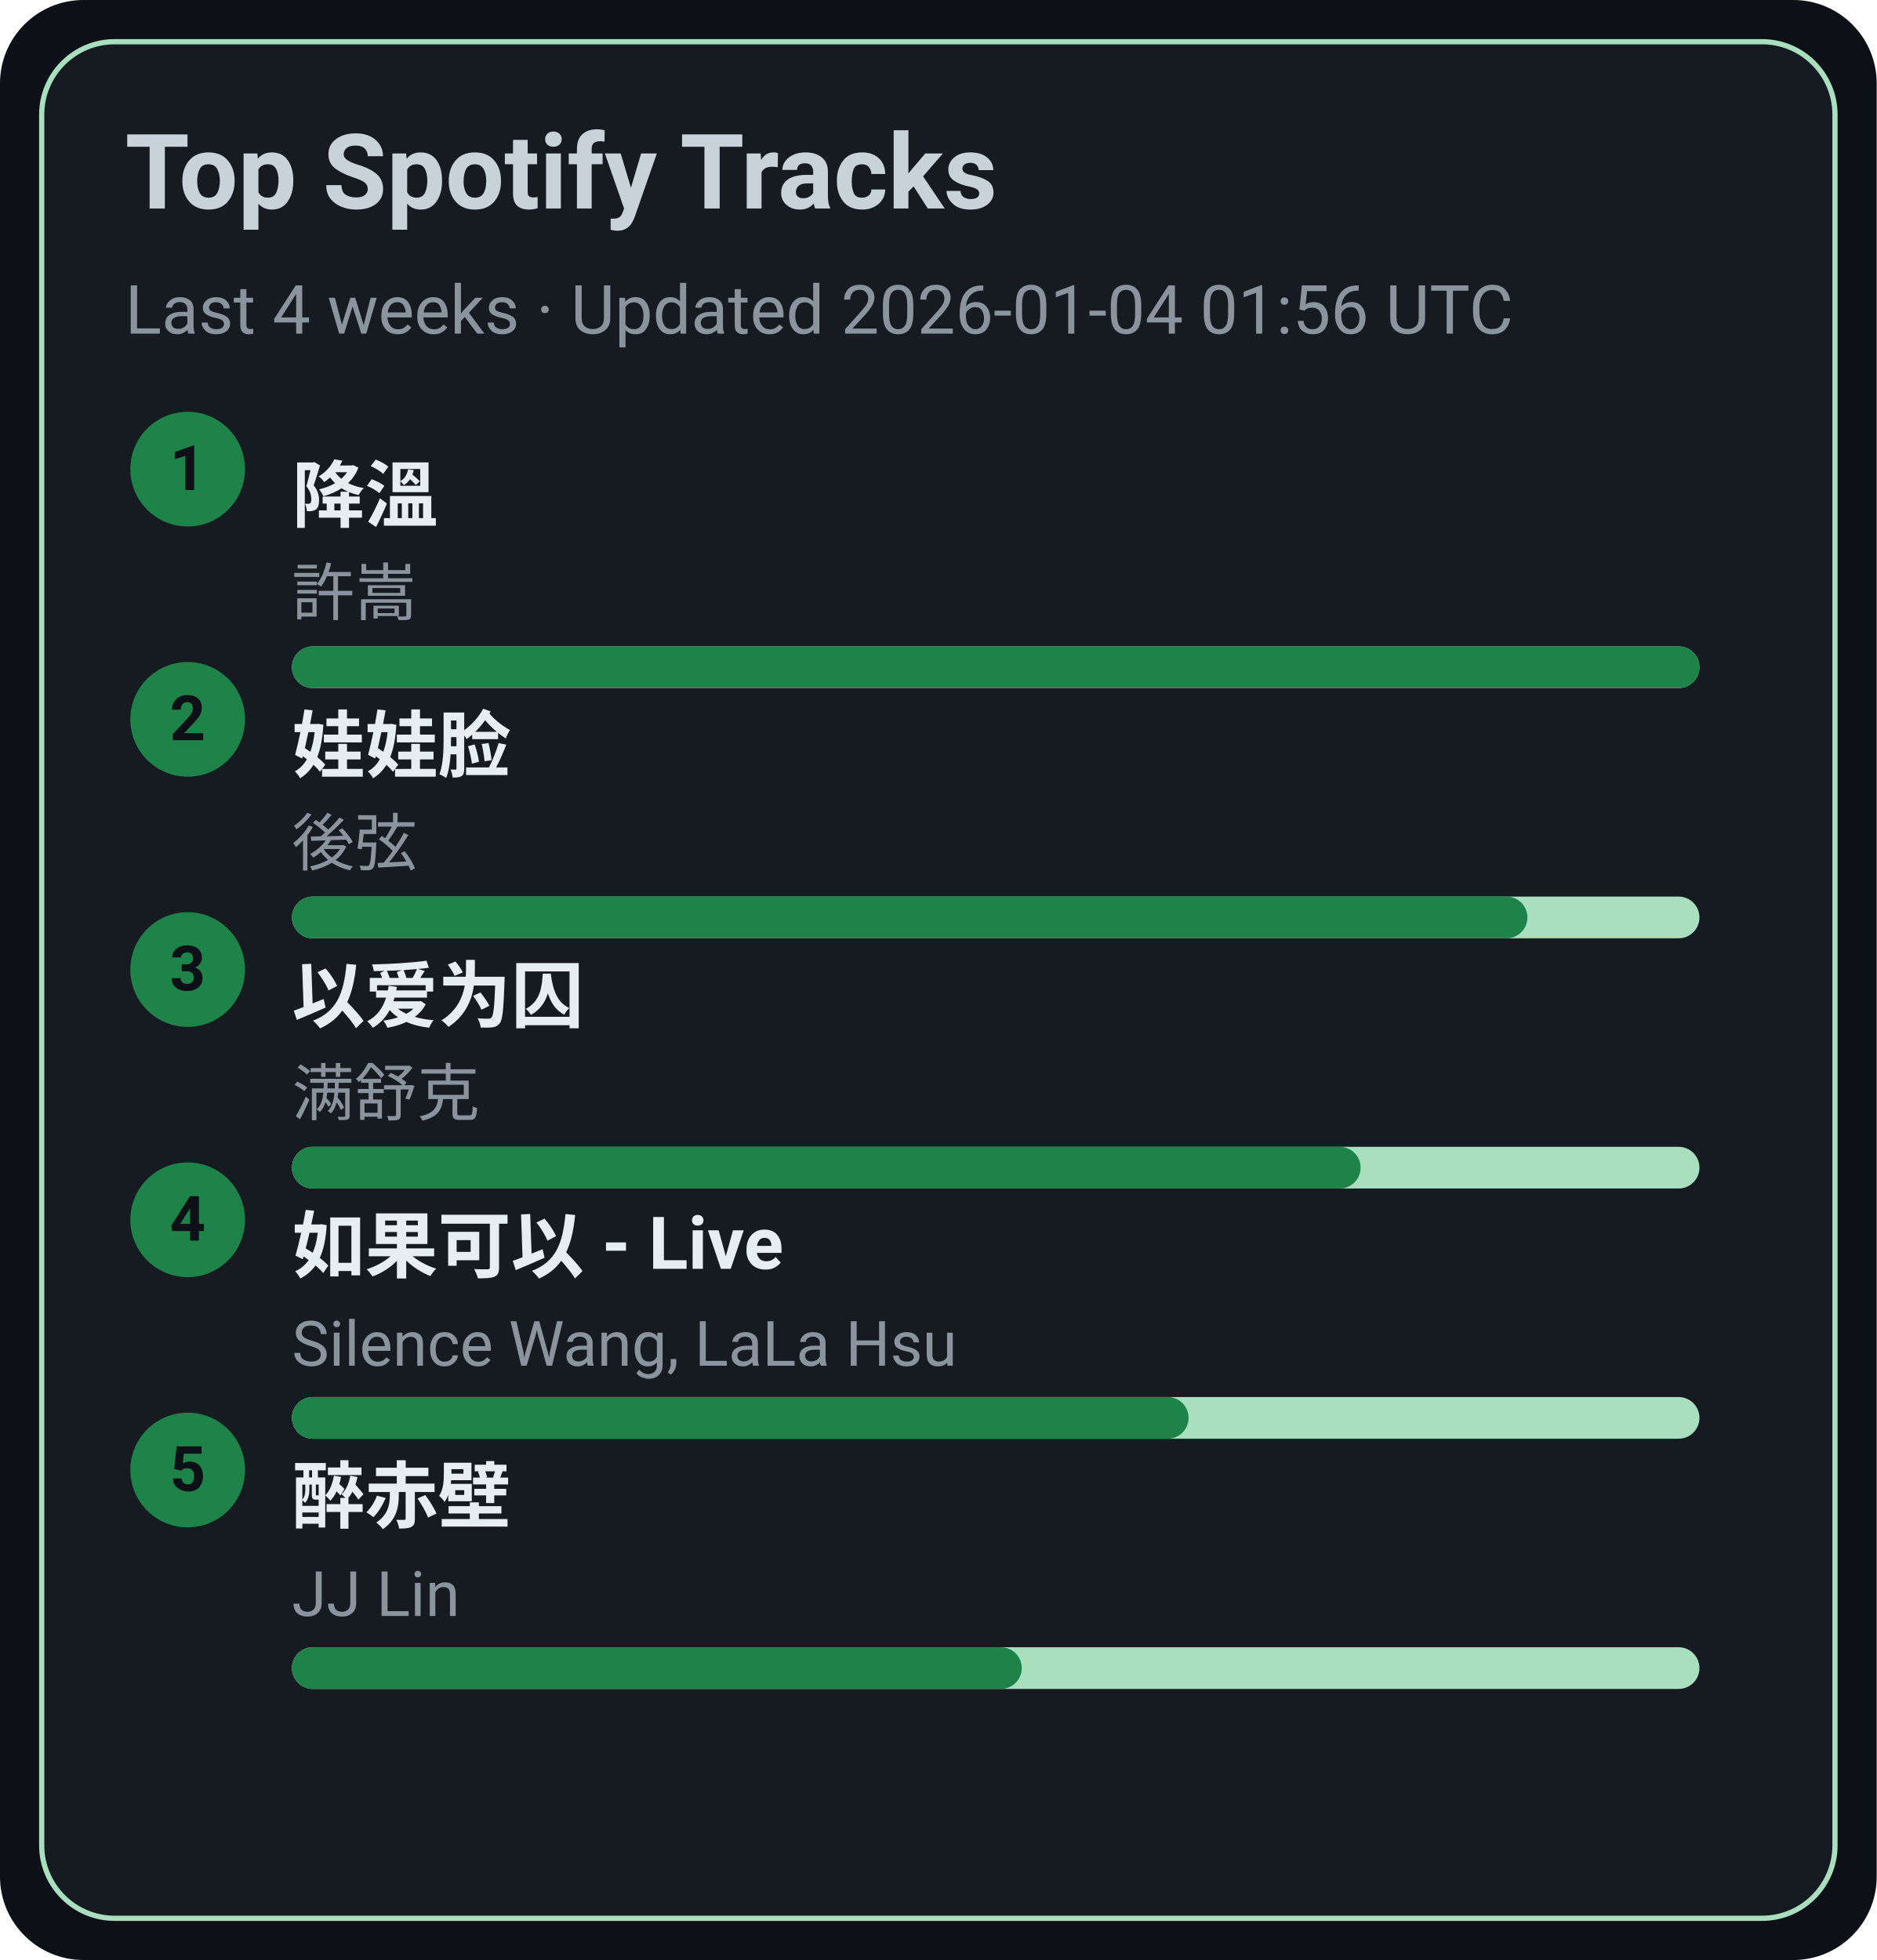
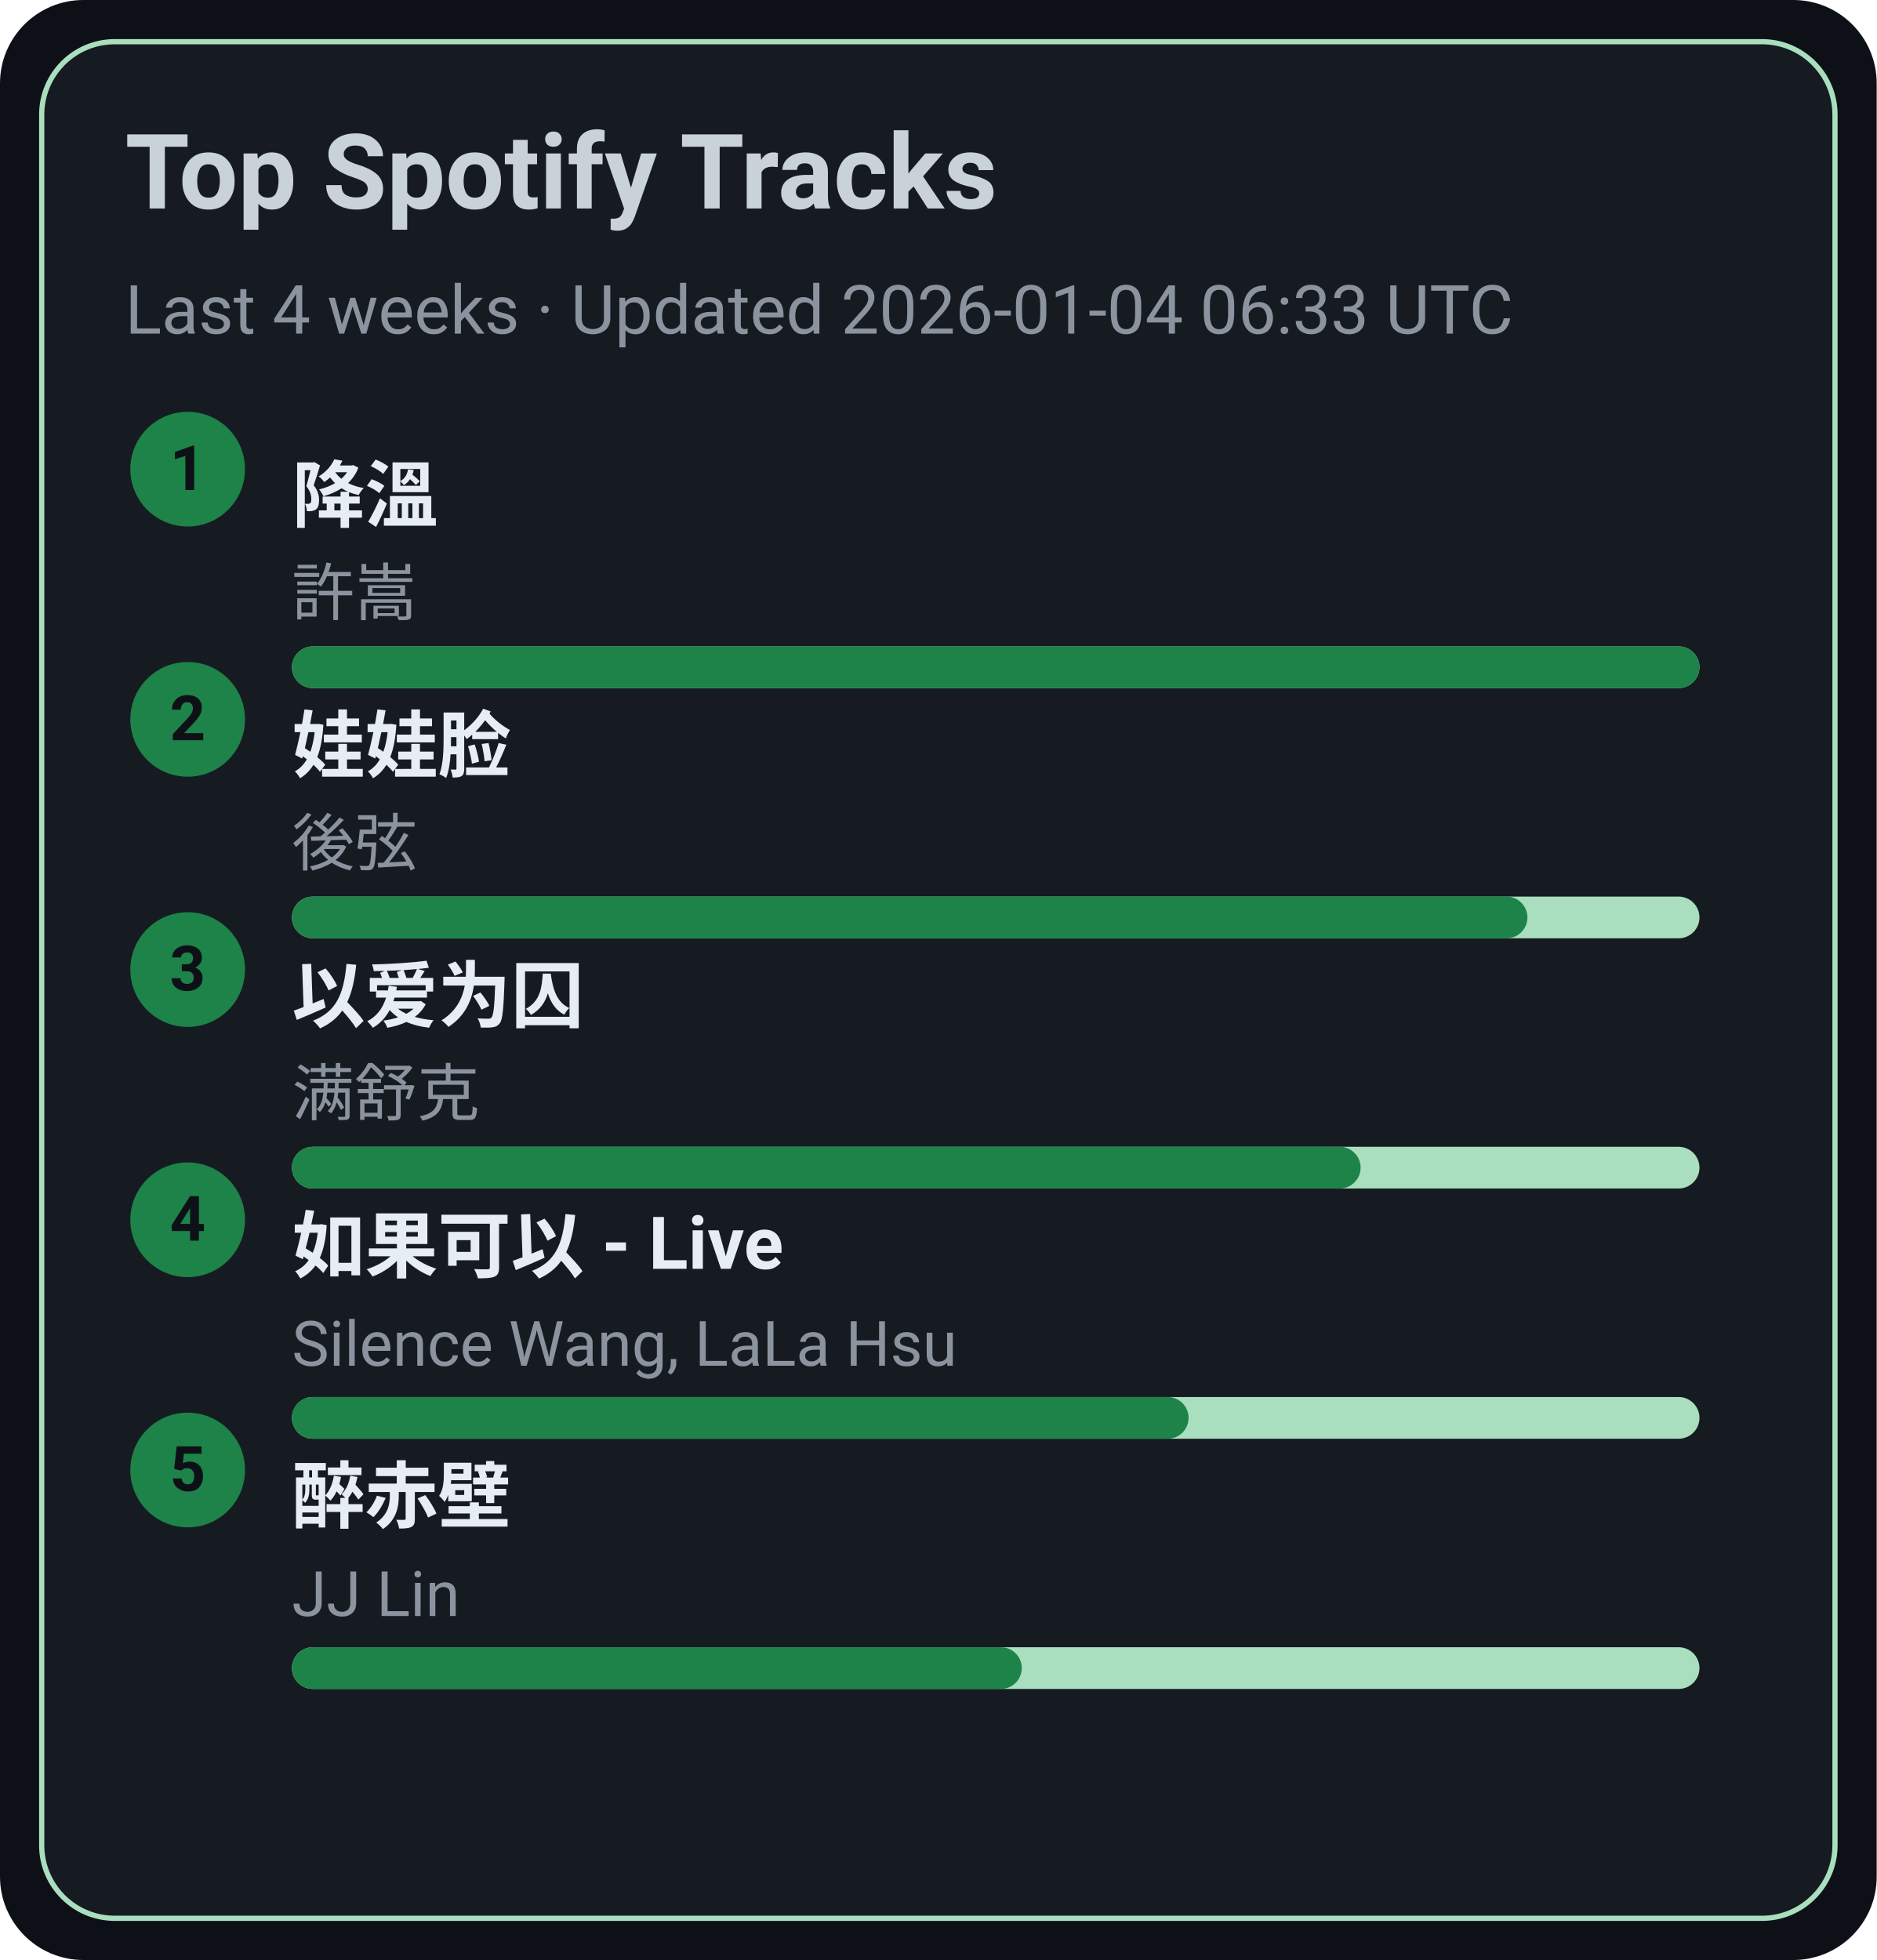
<svg xmlns="http://www.w3.org/2000/svg" width="360" height="376" viewBox="0 0 360 376">
  <style>text{font-family:-apple-system,BlinkMacSystemFont,Segoe UI,Roboto,Ubuntu,Helvetica Neue,Arial,Noto Sans,sans-serif}</style>
  <rect width="360" height="376" rx="16" fill="#0d1117" />
  <rect x="8" y="8" width="344" height="360" rx="14" fill="#161b22" stroke="#A9DFBF" />
  <text x="24" y="40" font-size="20" fill="#c9d1d9" font-weight="600">Top Spotify Tracks</text>
-   <text x="24" y="64" font-size="13" fill="#8b949e">Last 4 weeks · Updated 2026-01-04 01:56 UTC</text>
+   <text x="24" y="64" font-size="13" fill="#8b949e">Last 4 weeks · Updated 2026-01-04 06:33 UTC</text>
  <circle cx="36" cy="90" r="11" fill="#1D8348" />
  <text x="36" y="94" text-anchor="middle" font-size="12" fill="#0d1117" font-weight="700">1</text>
  <a href="https://open.spotify.com/track/2q9uhrOfyOnBa3oWR1PfYT" target="_blank" rel="noopener noreferrer">
    <text x="56" y="100" font-size="14" fill="#e6edf3" font-weight="600">降溫</text>
  </a>
  <text x="56" y="118" font-size="12" fill="#8b949e">許嵩</text>
  <rect x="56" y="124" width="270" height="8" rx="4" fill="#A9DFBF" />
  <rect x="56" y="124" width="270" height="8" rx="4" fill="#1D8348" />
  <circle cx="36" cy="138" r="11" fill="#1D8348" />
  <text x="36" y="142" text-anchor="middle" font-size="12" fill="#0d1117" font-weight="700">2</text>
  <a href="https://open.spotify.com/track/08ouEICweFmqfgPJnRIQkE" target="_blank" rel="noopener noreferrer">
    <text x="56" y="148" font-size="14" fill="#e6edf3" font-weight="600">娃娃脸</text>
  </a>
  <text x="56" y="166" font-size="12" fill="#8b949e">後弦</text>
  <rect x="56" y="172" width="270" height="8" rx="4" fill="#A9DFBF" />
  <rect x="56" y="172" width="237" height="8" rx="4" fill="#1D8348" />
  <circle cx="36" cy="186" r="11" fill="#1D8348" />
  <text x="36" y="190" text-anchor="middle" font-size="12" fill="#0d1117" font-weight="700">3</text>
  <a href="https://open.spotify.com/track/0RW2LEfGQK5BaIho6sSLqf" target="_blank" rel="noopener noreferrer">
    <text x="56" y="196" font-size="14" fill="#e6edf3" font-weight="600">以爱为囚</text>
  </a>
  <text x="56" y="214" font-size="12" fill="#8b949e">满舒克</text>
  <rect x="56" y="220" width="270" height="8" rx="4" fill="#A9DFBF" />
  <rect x="56" y="220" width="205" height="8" rx="4" fill="#1D8348" />
  <circle cx="36" cy="234" r="11" fill="#1D8348" />
  <text x="36" y="238" text-anchor="middle" font-size="12" fill="#0d1117" font-weight="700">4</text>
  <a href="https://open.spotify.com/track/6IF65dJzfmPcX7jwDegwoo" target="_blank" rel="noopener noreferrer">
    <text x="56" y="244" font-size="14" fill="#e6edf3" font-weight="600">如果可以 - Live</text>
  </a>
  <text x="56" y="262" font-size="12" fill="#8b949e">Silence Wang, LaLa Hsu</text>
  <rect x="56" y="268" width="270" height="8" rx="4" fill="#A9DFBF" />
  <rect x="56" y="268" width="172" height="8" rx="4" fill="#1D8348" />
  <circle cx="36" cy="282" r="11" fill="#1D8348" />
  <text x="36" y="286" text-anchor="middle" font-size="12" fill="#0d1117" font-weight="700">5</text>
  <a href="https://open.spotify.com/track/69lAYqbyHL1A0gctdLd9WV" target="_blank" rel="noopener noreferrer">
    <text x="56" y="292" font-size="14" fill="#e6edf3" font-weight="600">醉赤壁</text>
  </a>
  <text x="56" y="310" font-size="12" fill="#8b949e">JJ Lin</text>
  <rect x="56" y="316" width="270" height="8" rx="4" fill="#A9DFBF" />
  <rect x="56" y="316" width="140" height="8" rx="4" fill="#1D8348" />
</svg>
